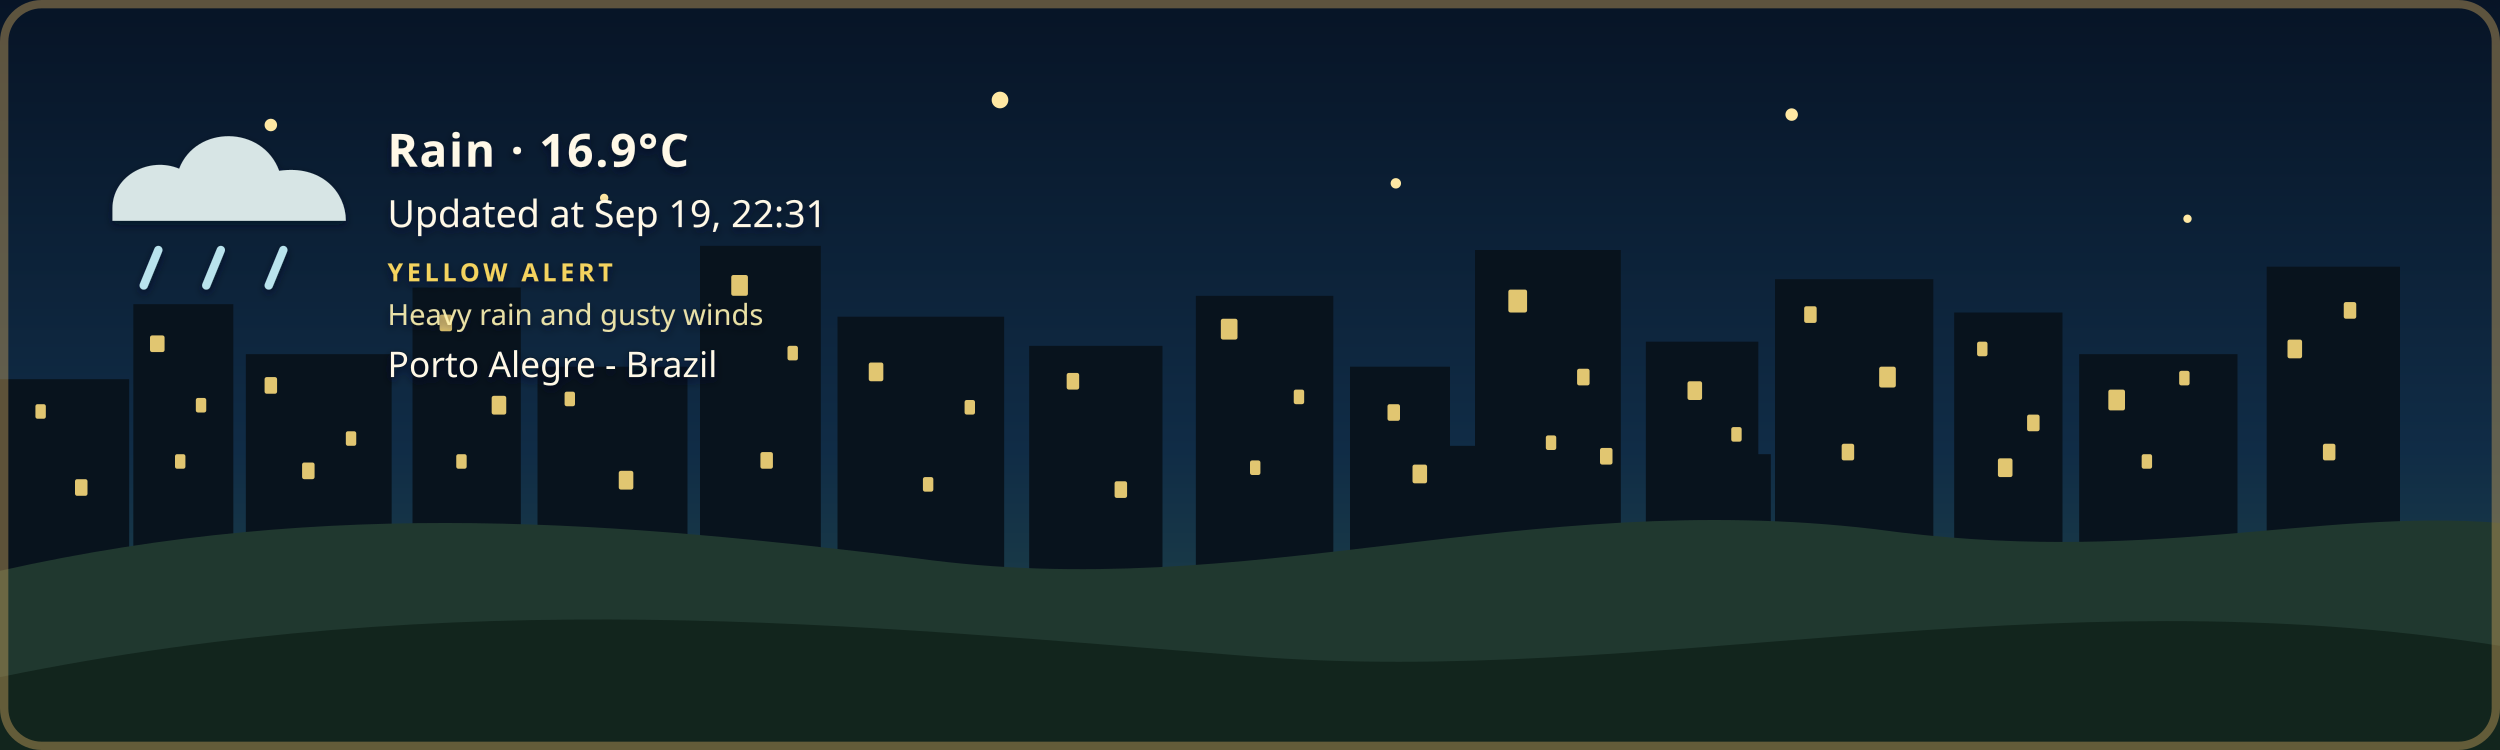
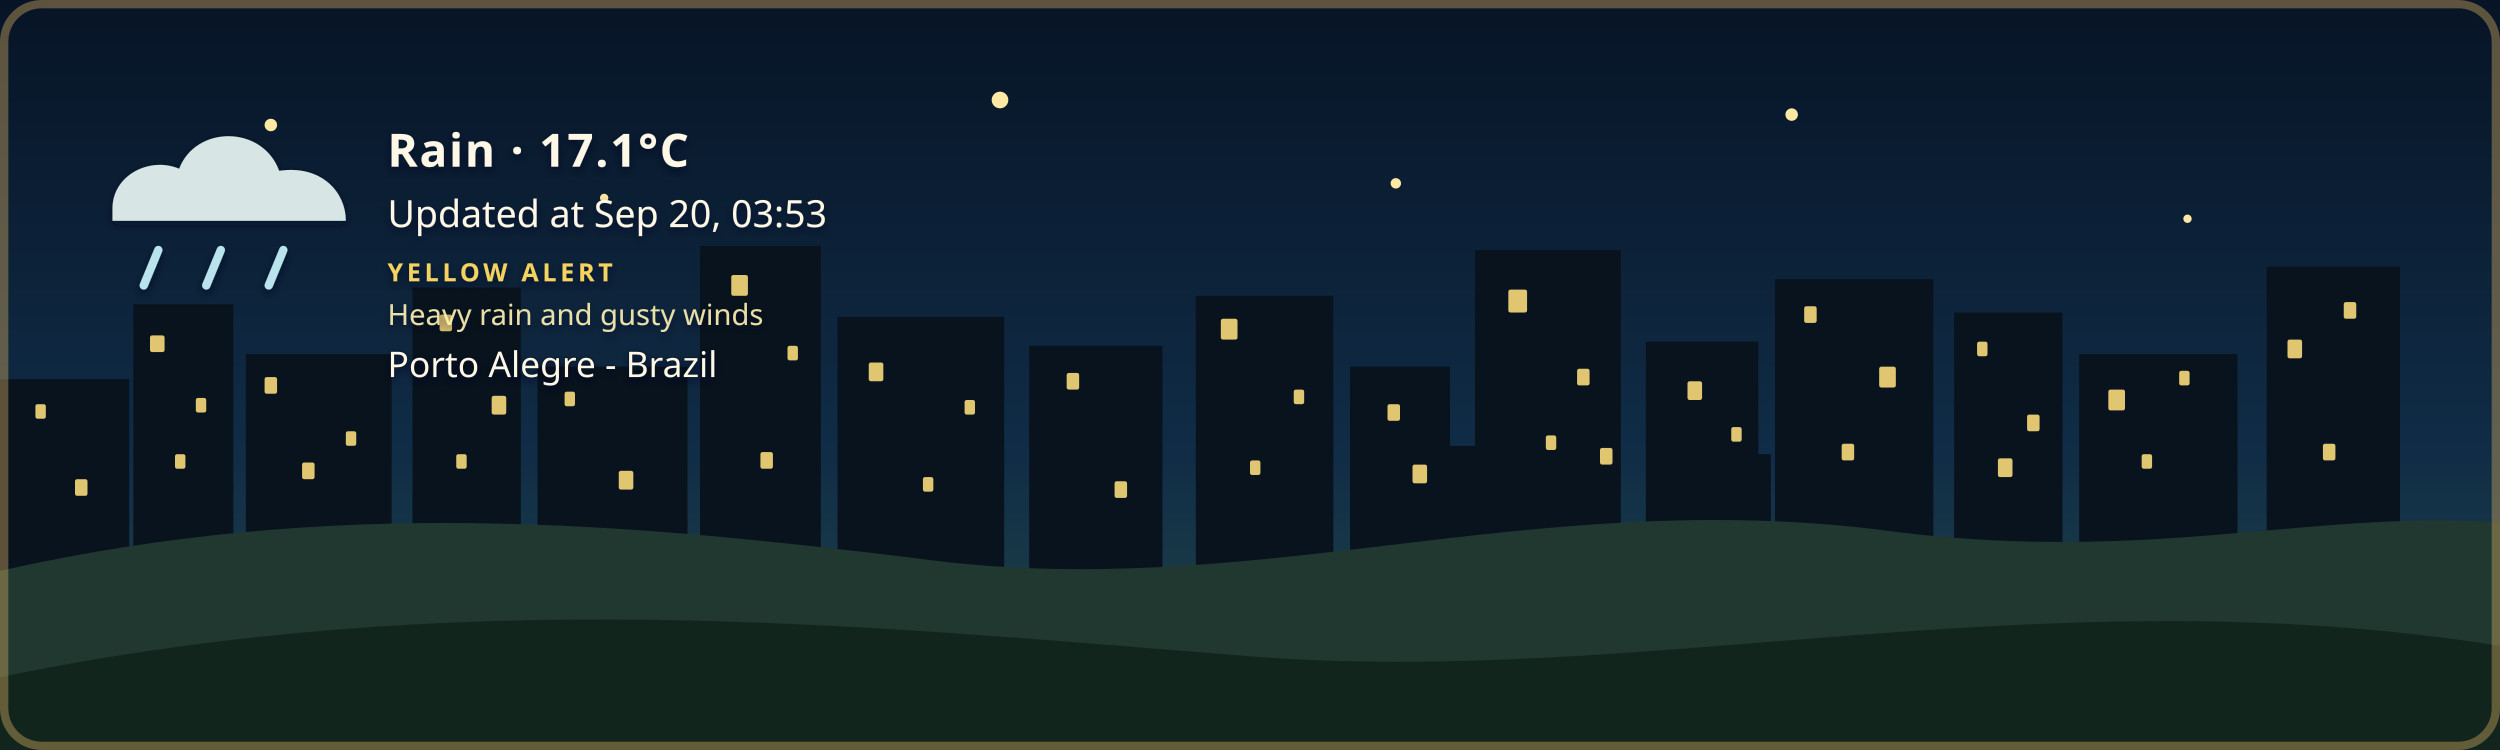
- <svg xmlns="http://www.w3.org/2000/svg" width="1200" height="360" viewBox="0 0 1200 360" role="img" aria-labelledby="title description" class="github-time-night weather-rain alert-yellow" data-temperature="16.9°C" lang="en-US">
+ <svg xmlns="http://www.w3.org/2000/svg" width="1200" height="360" viewBox="0 0 1200 360" role="img" aria-labelledby="title description" class="github-time-night weather-rain alert-yellow" data-temperature="17.1°C" lang="en-US">
  <defs>
    <linearGradient id="daySky" x1="0" y1="0" x2="0" y2="1">
      <stop offset="0%" stop-color="#87c9e8" />
      <stop offset="65%" stop-color="#f6d99a" />
      <stop offset="100%" stop-color="#f4b66e" />
    </linearGradient>
    <linearGradient id="sunsetSky" x1="0" y1="0" x2="0" y2="1">
      <stop offset="0%" stop-color="#4d568f" />
      <stop offset="55%" stop-color="#d46a66" />
      <stop offset="100%" stop-color="#f4a259" />
    </linearGradient>
    <linearGradient id="nightSky" x1="0" y1="0" x2="0" y2="1">
      <stop offset="0%" stop-color="#071426" />
      <stop offset="60%" stop-color="#102c46" />
      <stop offset="100%" stop-color="#244b4a" />
    </linearGradient>
    <linearGradient id="dawnSky" x1="0" y1="0" x2="0" y2="1">
      <stop offset="0%" stop-color="#766b9f" />
      <stop offset="55%" stop-color="#d7939b" />
      <stop offset="100%" stop-color="#f4c280" />
    </linearGradient>
    <radialGradient id="weatherSunFill" cx="35%" cy="30%" r="72%">
      <stop offset="0%" stop-color="#fff4b8" />
      <stop offset="58%" stop-color="#ffdc7a" />
      <stop offset="100%" stop-color="#f2b84f" />
    </radialGradient>
    <linearGradient id="weatherMoonFill" x1="0" y1="0" x2="1" y2="1">
      <stop offset="0%" stop-color="#fff4bd" />
      <stop offset="62%" stop-color="#ffe08a" />
      <stop offset="100%" stop-color="#e9b957" />
    </linearGradient>
    <filter id="weatherContentShadow" x="-20" y="-20" width="500" height="180" filterUnits="userSpaceOnUse">
      <feGaussianBlur in="SourceAlpha" stdDeviation="2" result="shadowBlur" />
      <feOffset in="shadowBlur" dx="0" dy="2" result="shadowOffset" />
      <feFlood flood-color="#071426" flood-opacity="0.65" result="shadowColor" />
      <feComposite in="shadowColor" in2="shadowOffset" operator="in" result="shadow" />
      <feMerge>
        <feMergeNode in="shadow" />
        <feMergeNode in="SourceGraphic" />
      </feMerge>
    </filter>
  </defs>
  <style>
    /* The sky state is updated by the GitHub Action based on local time. */

    .sky {
      animation: none !important;
    }

    .github-time-day .day-sky,
    .github-time-sunset .sunset-sky,
    .github-time-night .night-sky,
    .github-time-dawn .dawn-sky {
      opacity: 1;
    }

    .github-time-day .sunset-sky,
    .github-time-day .night-sky,
    .github-time-day .dawn-sky,
    .github-time-sunset .day-sky,
    .github-time-sunset .night-sky,
    .github-time-sunset .dawn-sky,
    .github-time-night .day-sky,
    .github-time-night .sunset-sky,
    .github-time-night .dawn-sky,
    .github-time-dawn .day-sky,
    .github-time-dawn .sunset-sky,
    .github-time-dawn .night-sky {
      opacity: 0;
    }

    .github-time-day .day-sky,
    .github-time-sunset .sunset-sky,
    .github-time-night .night-sky,
    .github-time-dawn .dawn-sky {
      animation: sky-fade-in 2.5s ease both !important;
    }

    .weather-effect {
      display: none;
    }

    .github-time-night.weather-clear .weather-moon,
    .github-time-day.weather-clear .weather-sun,
    .github-time-sunset.weather-clear .weather-sun,
    .github-time-dawn.weather-clear .weather-sun,
    .weather-cloudy .weather-cloud,
    .weather-rain .weather-cloud,
    .weather-rain .weather-rainfall,
    .weather-wind-rain .weather-cloud,
    .weather-wind-rain .weather-wind,
    .weather-wind-rain .weather-wind-rainfall,
    .weather-storm .weather-cloud,
    .weather-storm .weather-rainfall,
    .weather-storm .weather-lightning,
    .weather-snow .weather-cloud,
    .weather-snow .weather-snowfall {
      display: block;
    }

    .weather-sun {
      transform-box: fill-box;
      transform-origin: center;
      animation: weather-pulse 4s ease-in-out infinite;
    }

    .weather-moon {
      animation: moon-glow 4s ease-in-out infinite;
    }

    .weather-cloud path {
      animation: cloud-drift 8s ease-in-out infinite alternate;
    }

    .weather-rainfall path {
      animation: rain-fall 1.4s linear infinite;
    }

    .weather-rainfall path:nth-child(2) {
      animation-delay: 0.35s;
    }

    .weather-rainfall path:nth-child(3) {
      animation-delay: 0.7s;
    }

    .weather-wind-rainfall path {
      animation: wind-rain-fall 1.15s linear infinite;
    }

    .weather-wind-rainfall path:nth-child(2) {
      animation-delay: 0.3s;
    }

    .weather-wind-rainfall path:nth-child(3) {
      animation-delay: 0.6s;
    }

    .weather-wind path {
      animation: wind-sweep 1.8s ease-in-out infinite;
    }

    .weather-wind path:nth-child(2) {
      animation-delay: 0.45s;
    }

    .weather-snowfall circle {
      animation: snow-fall 3s ease-in-out infinite;
    }

    .weather-snowfall circle:nth-child(2) {
      animation-delay: 1s;
    }

    .weather-snowfall circle:nth-child(3) {
      animation-delay: 2s;
    }

    .weather-lightning {
      animation: lightning-flash 4s ease-in-out infinite;
    }

    svg.github-time-day .city-back,
    svg.github-time-day .city-mid {
      fill: #36545a;
    }

    svg.github-time-sunset .city-back,
    svg.github-time-sunset .city-mid {
      fill: #303247;
    }

    svg.github-time-night .city-back,
    svg.github-time-night .city-mid {
      fill: #08131d;
    }

    svg.github-time-dawn .city-back,
    svg.github-time-dawn .city-mid {
      fill: #404158;
    }

    .city-window {
      opacity: 0;
      fill: #f8d97a;
    }

    svg.github-time-night .city-window,
    svg.github-time-dawn .city-window,
    svg.github-time-sunset .city-window {
      opacity: 0.9;
    }

    .city-window rect {
      animation: city-window-toggle-a 20s steps(1, end) infinite;
    }

    .city-window rect:nth-child(3n) {
      animation-name: city-window-toggle-b;
      animation-delay: -4s;
    }

    .city-window rect:nth-child(4n) {
      animation-name: city-window-toggle-c;
      animation-delay: -9s;
    }

    .city-window rect:nth-child(5n) {
      animation-name: city-window-toggle-d;
      animation-delay: -13s;
    }

    .city-window rect:nth-child(7n) {
      animation-name: city-window-toggle-e;
      animation-delay: -17s;
    }

    #weather-alert-level,
    #weather-alert-detail {
      display: none;
    }

    svg.alert-yellow #weather-alert-level,
    svg.alert-yellow #weather-alert-detail,
    svg.alert-orange #weather-alert-level,
    svg.alert-orange #weather-alert-detail,
    svg.alert-red #weather-alert-level,
    svg.alert-red #weather-alert-detail {
      display: block;
    }

    svg.alert-yellow #weather-alert-level {
      fill: #f4d35e;
    }

    svg.alert-yellow #weather-alert-detail {
      fill: #fff3b3;
    }

    svg.alert-orange #weather-alert-level {
      fill: #f9a74f;
    }

    svg.alert-orange #weather-alert-detail {
      fill: #ffd0a0;
    }

    svg.alert-red #weather-alert-level {
      fill: #ff675c;
    }

    svg.alert-red #weather-alert-detail {
      fill: #ffc2bf;
    }

    #weather-description,
    #weather-time,
    #weather-alert-level,
    #weather-alert-detail,
    #weather-location {
      animation: info-fade-in 1.5s ease both;
      font-family: sans-serif;
    }

    #weather-description {
      letter-spacing: 0.04em;
    }

    @keyframes sky-fade-in {
      from {
        opacity: 0;
      }

      to {
        opacity: 1;
      }
    }

    @keyframes info-fade-in {
      from {
        opacity: 0;
        transform: translateY(6px);
      }

      to {
        opacity: 1;
        transform: translateY(0);
      }
    }

    @keyframes weather-pulse {
      0%,
      100% {
        opacity: 0.85;
        transform: scale(0.96);
      }

      50% {
        opacity: 1;
        transform: scale(1.04);
      }
    }

    @keyframes moon-glow {
      0%,
      100% {
        opacity: 0.8;
      }

      50% {
        opacity: 1;
      }
    }

    @keyframes cloud-drift {
      from {
        transform: translateX(-5px);
      }

      to {
        transform: translateX(8px);
      }
    }

    @keyframes rain-fall {
      0% {
        opacity: 0;
        transform: translateY(-7px);
      }

      25%,
      75% {
        opacity: 1;
      }

      100% {
        opacity: 0;
        transform: translateY(10px);
      }
    }

    @keyframes wind-rain-fall {
      0% {
        opacity: 0;
        transform: translate(-6px, -5px);
      }

      25%,
      75% {
        opacity: 1;
      }

      100% {
        opacity: 0;
        transform: translate(8px, 10px);
      }
    }

    @keyframes wind-sweep {
      0%,
      100% {
        opacity: 0.3;
        transform: translateX(-7px);
      }

      50% {
        opacity: 1;
        transform: translateX(6px);
      }
    }

    @keyframes snow-fall {
      0%,
      100% {
        opacity: 0.35;
        transform: translateY(-5px);
      }

      50% {
        opacity: 1;
        transform: translate(5px, 8px);
      }
    }

    @keyframes lightning-flash {
      0%,
      88%,
      100% {
        opacity: 0;
      }

      90%,
      93% {
        opacity: 1;
      }
    }

    @keyframes city-window-toggle-a {
      0%,
      19%,
      61%,
      100% {
        opacity: 1;
      }

      20%,
      60% {
        opacity: 0;
      }
    }

    @keyframes city-window-toggle-b {
      0%,
      34%,
      76%,
      100% {
        opacity: 0;
      }

      35%,
      75% {
        opacity: 1;
      }
    }

    @keyframes city-window-toggle-c {
      0%,
      24%,
      46%,
      100% {
        opacity: 1;
      }

      25%,
      45% {
        opacity: 0;
      }
    }

    @keyframes city-window-toggle-d {
      0%,
      49%,
      86%,
      100% {
        opacity: 1;
      }

      50%,
      85% {
        opacity: 0;
      }
    }

    @keyframes city-window-toggle-e {
      0%,
      14%,
      56%,
      100% {
        opacity: 0;
      }

      15%,
      55% {
        opacity: 1;
      }
    }

    .stars {
      opacity: 0;
    }

    .github-time-sunset .stars,
    .github-time-dawn .stars {
      opacity: 0.35;
    }

    .github-time-night .stars {
      opacity: 1;
    }

    .star {
      animation: twinkle 2.5s ease-in-out infinite;
      transform-box: fill-box;
      transform-origin: center;
    }

    .star:nth-child(2) {
      animation-delay: 0.5s;
    }

    .star:nth-child(3) {
      animation-delay: 1s;
    }

    .star:nth-child(4) {
      animation-delay: 1.5s;
    }

    @keyframes twinkle {
      0%,
      100% {
        opacity: 0.25;
        transform: scale(0.8);
      }

      50% {
        opacity: 1;
        transform: scale(1.25);
      }
    }

    /*
     * Disable animations when the visitor has requested reduced motion.
     */
    @media (prefers-reduced-motion: reduce) {
      .sky,
      .stars,
      .star,
      .weather-sun,
      .weather-moon,
      .weather-cloud path,
      .weather-rainfall path,
      .weather-wind-rainfall path,
      .weather-wind path,
      .weather-snowfall circle,
      .weather-lightning,
      .city-window rect,
      #weather-description,
      #weather-time,
      #weather-alert-level,
      #weather-alert-detail,
      #weather-location {
        animation: none !important;
      }
    }
  </style>
  <g id="skies">
    <rect class="sky day-sky" width="1200" height="360" fill="url(#daySky)" />
    <rect class="sky sunset-sky" width="1200" height="360" fill="url(#sunsetSky)" />
    <rect class="sky night-sky" width="1200" height="360" fill="url(#nightSky)" />
    <rect class="sky dawn-sky" width="1200" height="360" fill="url(#dawnSky)" />
  </g>
  <g class="stars" fill="#ffe8a3">
    <circle class="star" cx="130" cy="60" r="3" />
    <circle class="star" cx="290" cy="95" r="2" />
    <circle class="star" cx="480" cy="48" r="4" />
    <circle class="star" cx="670" cy="88" r="2.5" />
    <circle class="star" cx="860" cy="55" r="3" />
    <circle class="star" cx="1050" cy="105" r="2" />
  </g>
  <g class="city-shape">
    <g class="city-back">
      <rect x="0" y="182" width="62" height="94" />
      <rect x="64" y="146" width="48" height="130" />
      <rect x="118" y="170" width="70" height="106" />
      <rect x="198" y="138" width="52" height="138" />
      <rect x="258" y="176" width="72" height="100" />
      <rect x="336" y="118" width="58" height="158" />
      <rect x="402" y="152" width="80" height="124" />
      <rect x="494" y="166" width="64" height="110" />
      <rect x="574" y="142" width="66" height="134" />
      <rect x="648" y="176" width="48" height="100" />
      <rect x="708" y="120" width="70" height="156" />
      <rect x="790" y="164" width="54" height="112" />
      <rect x="852" y="134" width="76" height="142" />
      <rect x="938" y="150" width="52" height="126" />
      <rect x="998" y="170" width="76" height="106" />
      <rect x="1088" y="128" width="64" height="148" />
    </g>
    <g class="city-mid">
      <rect x="24" y="226" width="28" height="50" />
      <rect x="88" y="210" width="18" height="66" />
      <rect x="148" y="218" width="22" height="58" />
      <rect x="214" y="206" width="22" height="70" />
      <rect x="282" y="210" width="18" height="66" />
      <rect x="362" y="206" width="22" height="70" />
      <rect x="430" y="220" width="18" height="56" />
      <rect x="528" y="220" width="20" height="56" />
      <rect x="606" y="214" width="22" height="62" />
      <rect x="690" y="214" width="18" height="62" />
      <rect x="754" y="208" width="18" height="68" />
      <rect x="830" y="218" width="20" height="58" />
      <rect x="892" y="214" width="18" height="62" />
      <rect x="960" y="224" width="18" height="52" />
      <rect x="1018" y="218" width="22" height="58" />
      <rect x="1108" y="210" width="18" height="66" />
    </g>
    <g class="city-window">
      <rect x="17" y="194" width="5" height="7" rx="1" />
      <rect x="36" y="230" width="6" height="8" rx="1" />
      <rect x="72" y="161" width="7" height="8" rx="1" />
      <rect x="84" y="218" width="5" height="7" rx="1" />
      <rect x="94" y="191" width="5" height="7" rx="1" />
      <rect x="127" y="181" width="6" height="8" rx="1" />
      <rect x="145" y="222" width="6" height="8" rx="1" />
      <rect x="166" y="207" width="5" height="7" rx="1" />
      <rect x="211" y="151" width="6" height="8" rx="1" />
      <rect x="219" y="218" width="5" height="7" rx="1" />
      <rect x="236" y="190" width="7" height="9" rx="1" />
      <rect x="271" y="188" width="5" height="7" rx="1" />
      <rect x="297" y="226" width="7" height="9" rx="1" />
      <rect x="351" y="132" width="8" height="10" rx="1" />
      <rect x="365" y="217" width="6" height="8" rx="1" />
      <rect x="378" y="166" width="5" height="7" rx="1" />
      <rect x="417" y="174" width="7" height="9" rx="1" />
      <rect x="443" y="229" width="5" height="7" rx="1" />
      <rect x="463" y="192" width="5" height="7" rx="1" />
      <rect x="512" y="179" width="6" height="8" rx="1" />
      <rect x="535" y="231" width="6" height="8" rx="1" />
      <rect x="586" y="153" width="8" height="10" rx="1" />
      <rect x="600" y="221" width="5" height="7" rx="1" />
      <rect x="621" y="187" width="5" height="7" rx="1" />
      <rect x="666" y="194" width="6" height="8" rx="1" />
      <rect x="678" y="223" width="7" height="9" rx="1" />
      <rect x="724" y="139" width="9" height="11" rx="1" />
      <rect x="742" y="209" width="5" height="7" rx="1" />
      <rect x="757" y="177" width="6" height="8" rx="1" />
      <rect x="768" y="215" width="6" height="8" rx="1" />
      <rect x="810" y="183" width="7" height="9" rx="1" />
      <rect x="831" y="205" width="5" height="7" rx="1" />
      <rect x="866" y="147" width="6" height="8" rx="1" />
      <rect x="884" y="213" width="6" height="8" rx="1" />
      <rect x="902" y="176" width="8" height="10" rx="1" />
      <rect x="949" y="164" width="5" height="7" rx="1" />
      <rect x="959" y="220" width="7" height="9" rx="1" />
      <rect x="973" y="199" width="6" height="8" rx="1" />
      <rect x="1012" y="187" width="8" height="10" rx="1" />
      <rect x="1028" y="218" width="5" height="7" rx="1" />
      <rect x="1046" y="178" width="5" height="7" rx="1" />
      <rect x="1098" y="163" width="7" height="9" rx="1" />
      <rect x="1115" y="213" width="6" height="8" rx="1" />
      <rect x="1125" y="145" width="6" height="8" rx="1" />
    </g>
  </g>
  <g transform="translate(54 48)" filter="url(#weatherContentShadow)">
    <g class="weather-effect weather-sun">
      <circle cx="34" cy="34" r="23" fill="url(#weatherSunFill)" />
      <g stroke="#ffd66f" stroke-width="4" stroke-linecap="round">
        <path d="M 34 0 V 8" />
        <path d="M 34 60 V 68" />
        <path d="M 0 34 H 8" />
        <path d="M 60 34 H 68" />
        <path d="M 10 10 L 16 16" />
        <path d="M 52 52 L 58 58" />
        <path d="M 58 10 L 52 16" />
        <path d="M 16 52 L 10 58" />
      </g>
    </g>
    <g class="weather-effect weather-moon">
      <path d="M 54 4 C 38 7, 26 20, 26 36 C 26 53, 39 66, 56 66 C 65 66, 74 62, 80 56 C 76 57, 72 58, 68 58 C 51 58, 38 45, 38 28 C 38 18, 44 9, 54 4 Z" fill="url(#weatherMoonFill)" />
    </g>
    <g class="weather-effect weather-cloud" fill="#d7e5e5">
      <path d="M 0 52 C 0 36, 18 27, 32 33 C 40 12, 72 12, 80 34 C 100 31, 112 44, 112 58 H 0 Z" />
    </g>
    <g class="weather-effect weather-rainfall" stroke="#b9e3ed" stroke-width="4" stroke-linecap="round">
      <path d="M 22 72 l -7 17" />
      <path d="M 52 72 l -7 17" />
      <path d="M 82 72 l -7 17" />
    </g>
    <g class="weather-effect weather-wind-rainfall" stroke="#b9e3ed" stroke-width="4" stroke-linecap="round">
      <path d="M 50 70 l -10 19" />
      <path d="M 75 70 l -10 19" />
      <path d="M 100 70 l -10 19" />
    </g>
    <g class="weather-effect weather-wind" fill="none" stroke="#eef8ff" stroke-width="3.5" stroke-linecap="round">
      <path d="M 2 73 C 12 68, 22 68, 32 72" />
      <path d="M 2 88 C 13 83, 24 83, 34 87" />
    </g>
    <g class="weather-effect weather-lightning" fill="#ffe37b">
      <path d="M 62 68 l -14 27 h 12 l -7 20 l 24 -31 h -13 z" />
    </g>
    <g class="weather-effect weather-snowfall" fill="#eef8ff">
      <circle cx="22" cy="78" r="4" />
      <circle cx="52" cy="91" r="4" />
      <circle cx="82" cy="78" r="4" />
    </g>
-     <text id="weather-description" x="132" y="32" fill="#fff8e7" font-family="sans-serif" font-size="22" font-weight="600">Rain · 16.9°C</text>
-     <text id="weather-time" x="132" y="61" fill="#fff8e7" font-family="sans-serif" font-size="18">Updated at Sep 19, 22:31</text>
+     <text id="weather-description" x="132" y="32" fill="#fff8e7" font-family="sans-serif" font-size="22" font-weight="600">Rain · 17.1°C</text>
+     <text id="weather-time" x="132" y="61" fill="#fff8e7" font-family="sans-serif" font-size="18">Updated at Sep 20, 03:53</text>
    <text id="weather-alert-level" x="132" y="87" fill="#eaf3ff" font-family="sans-serif" font-size="12" font-weight="700" letter-spacing="1.8">YELLOW ALERT</text>
    <text id="weather-alert-detail" x="132" y="108" fill="#eef7ff" font-family="sans-serif" font-size="14" opacity="0.9">Heavy rain and gusty winds</text>
    <text id="weather-location" x="132" y="133" fill="#fff8e7" stroke="#071426" stroke-width="0.8" stroke-opacity="0.65" paint-order="stroke fill" font-family="sans-serif" font-size="17" font-weight="500">Porto Alegre - Brazil</text>
  </g>
  <path d="       M 0 274       C 160 238, 300 251, 440 268       C 600 290, 730 234, 900 254       C 1030 272, 1110 244, 1200 251       L 1200 360       L 0 360       Z     " fill="#20382f" />
  <path d="       M 0 325       C 220 280, 410 300, 600 315       C 790 330, 980 275, 1200 310       L 1200 360       L 0 360       Z     " fill="#12251d" />
  <rect x="2" y="2" width="1196" height="356" rx="18" fill="none" stroke="#c6a15b" stroke-width="4" stroke-opacity="0.45" />
</svg>
